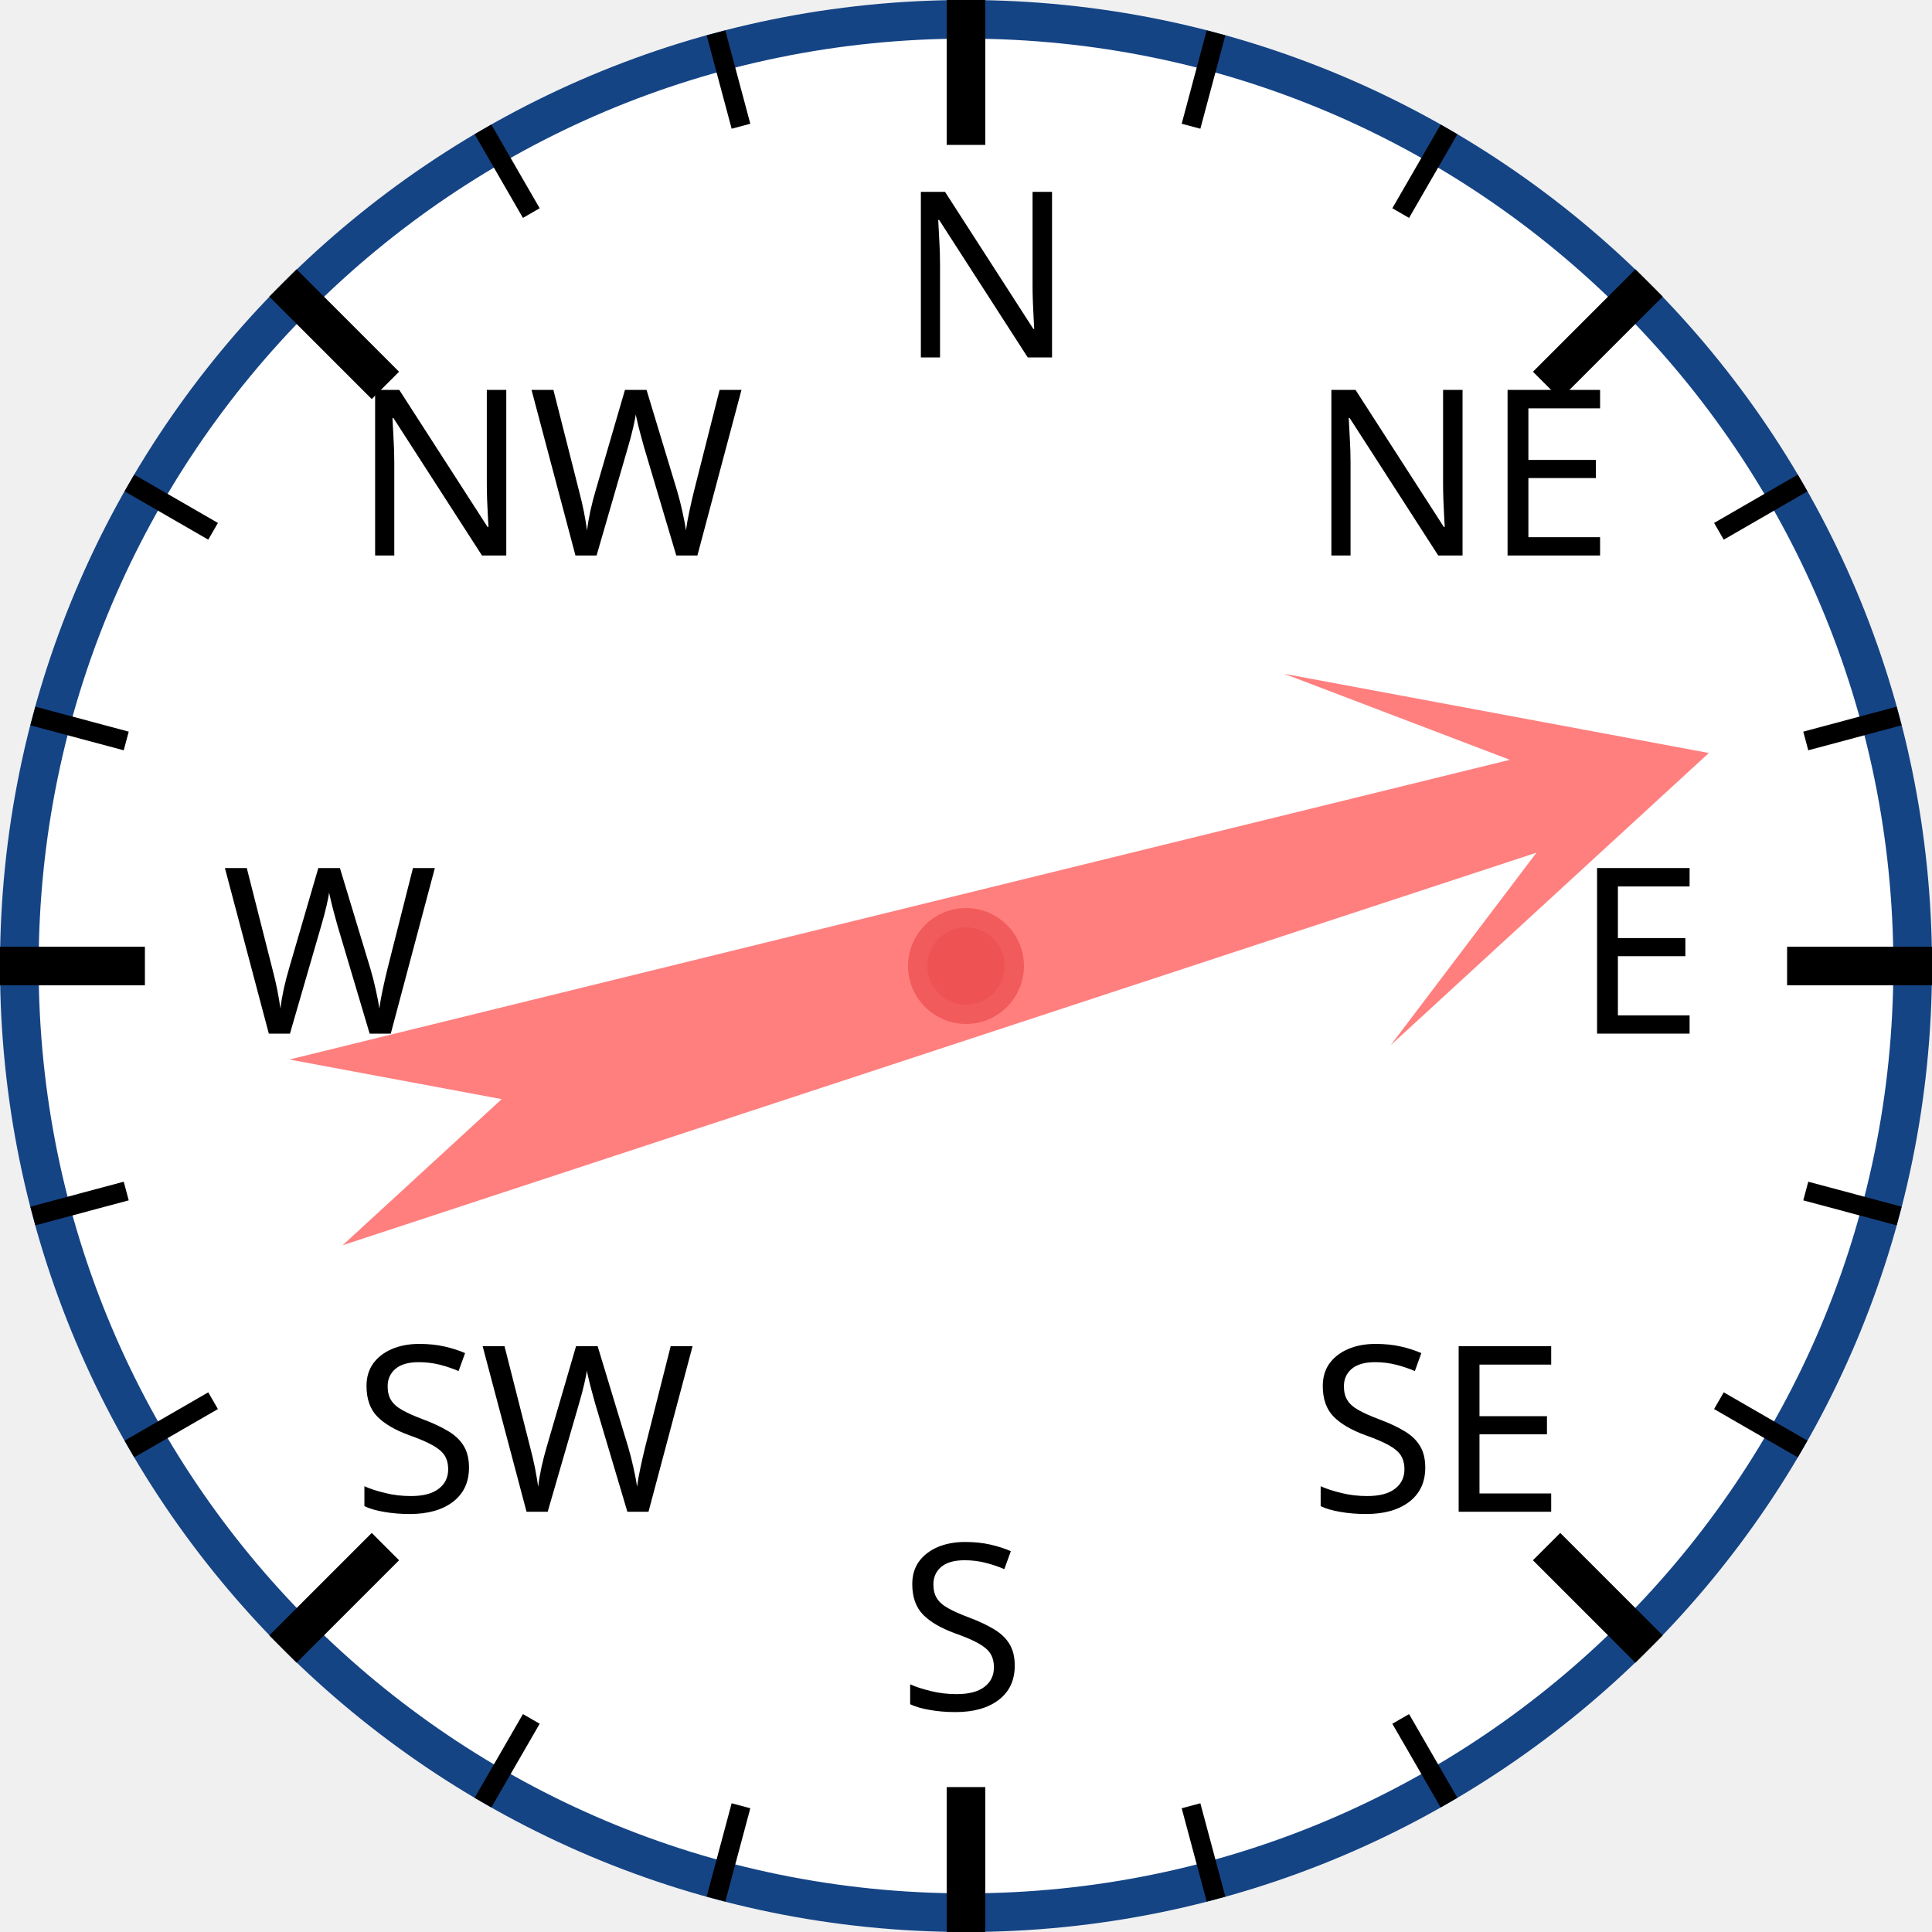
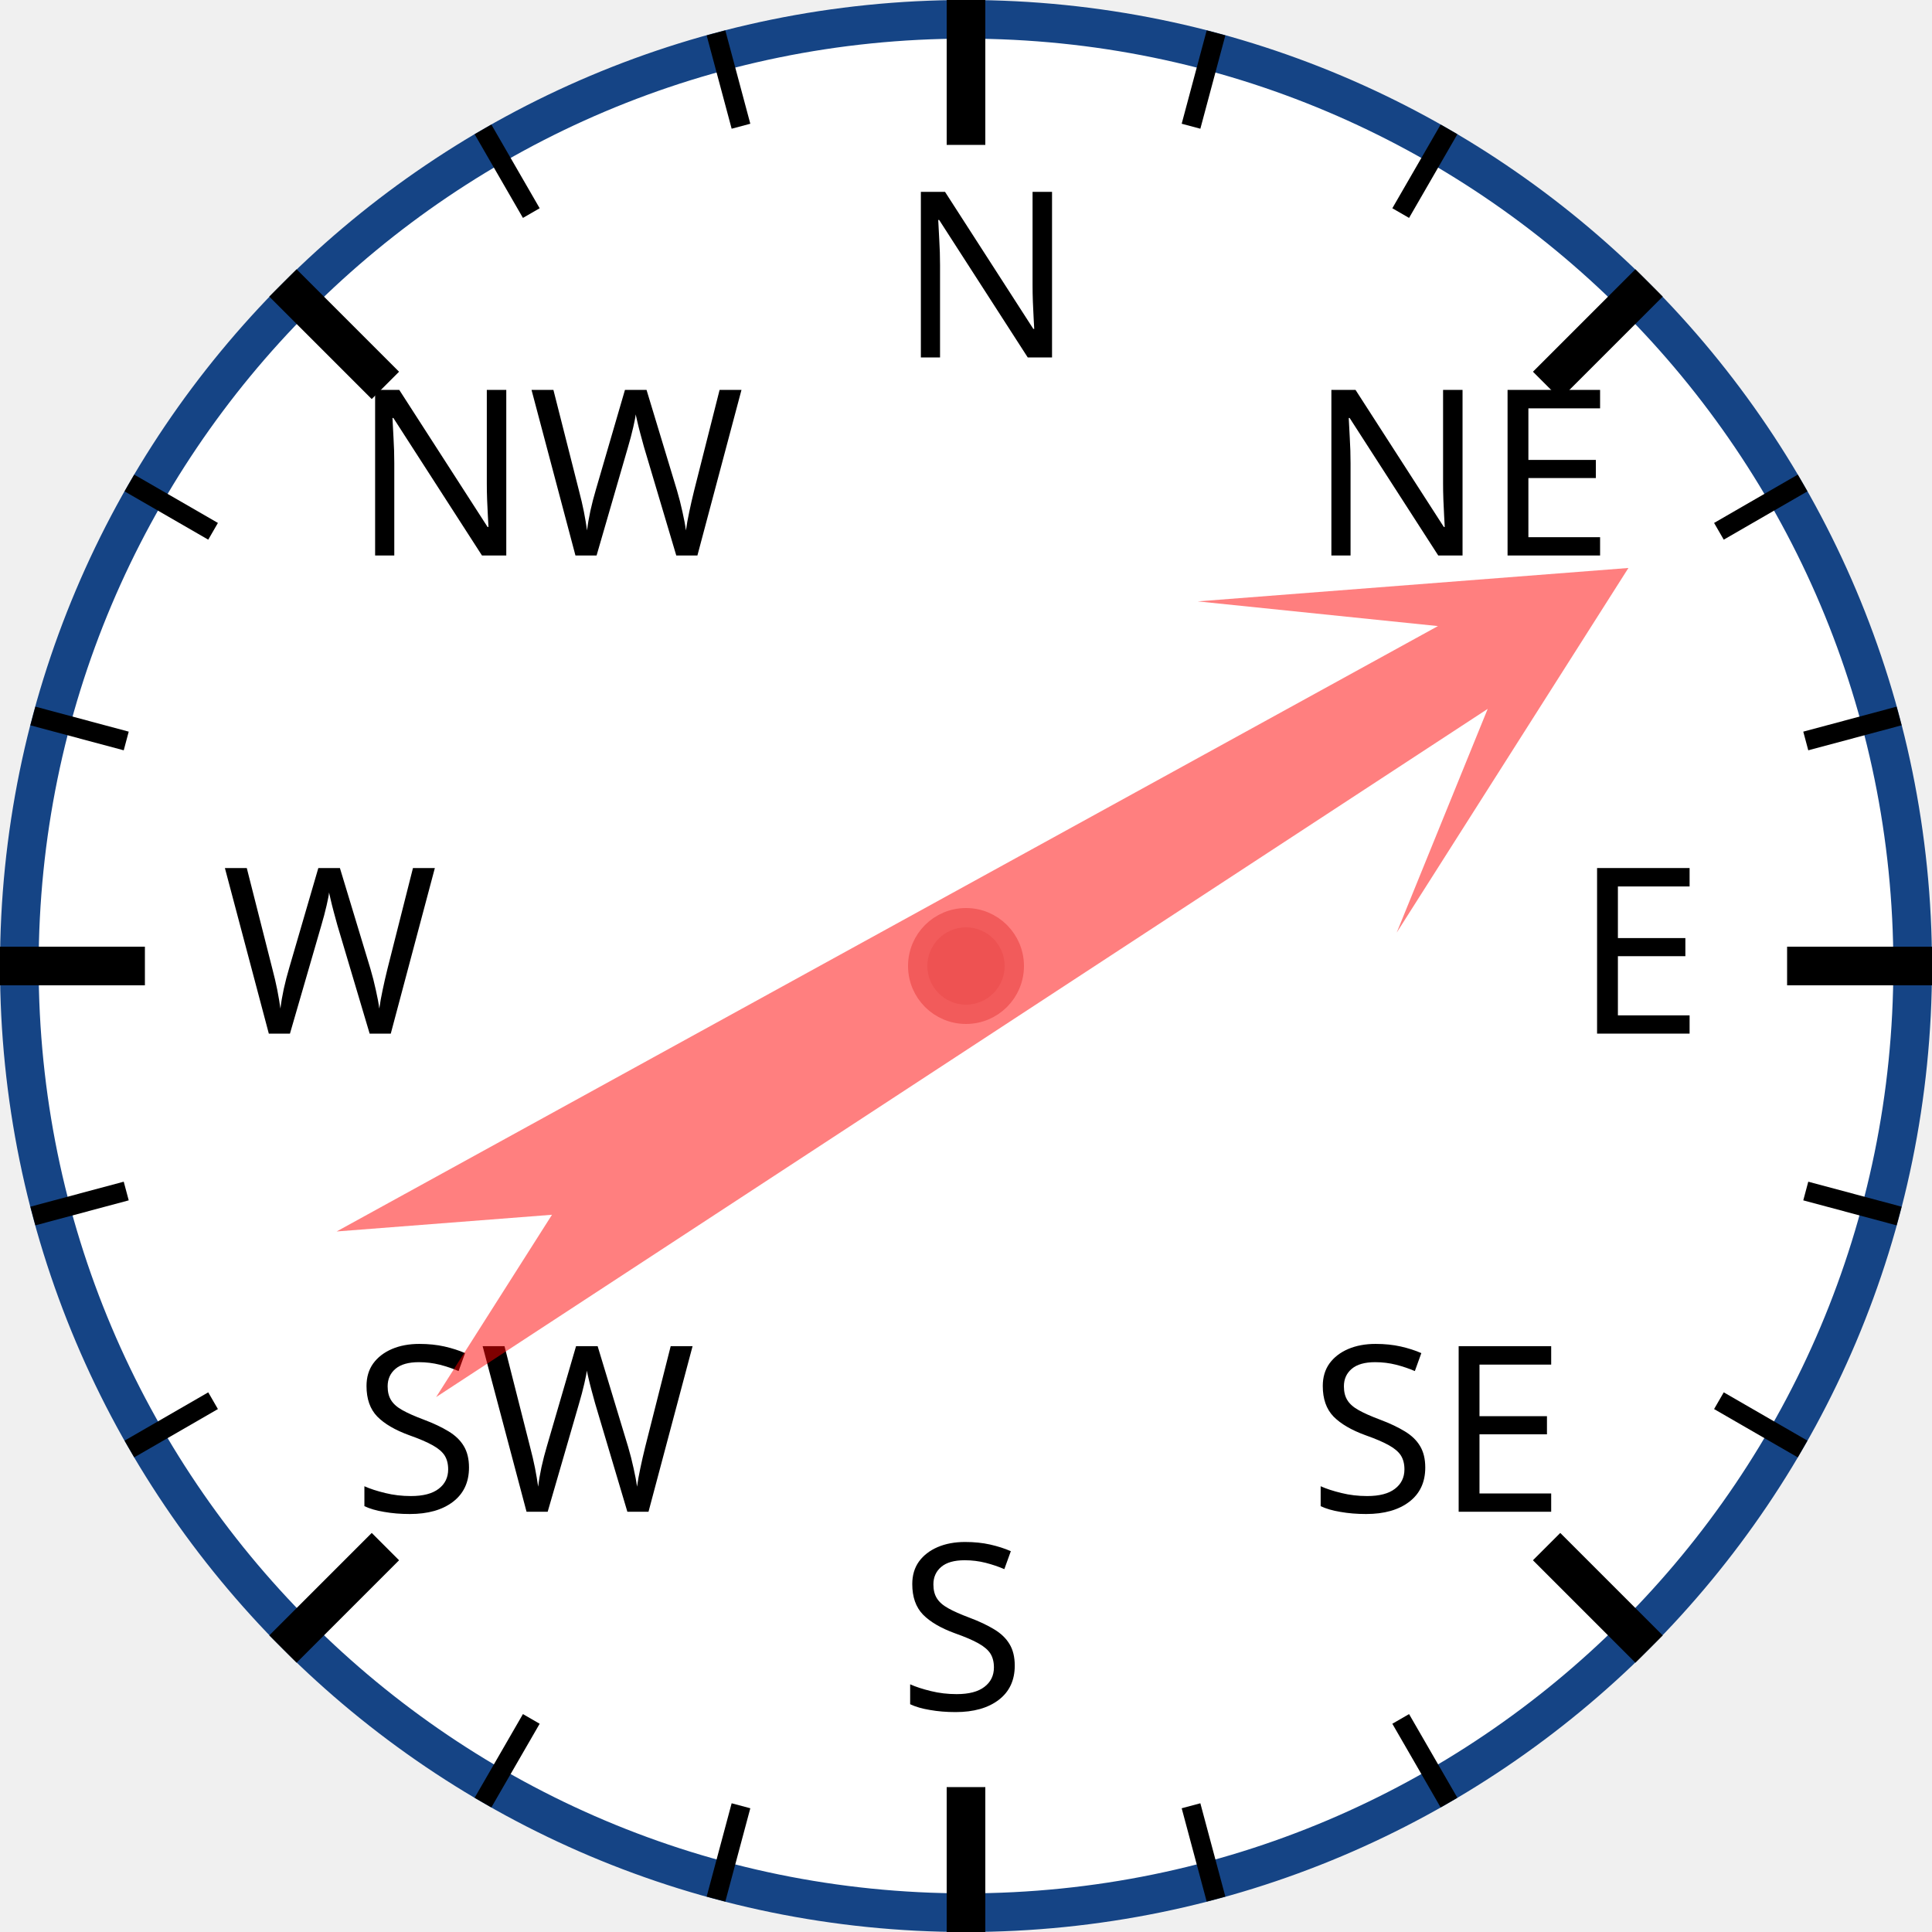
<svg xmlns="http://www.w3.org/2000/svg" width="120px" height="120px" viewBox="0 0 200 200">
  <circle cx="100" cy="100" r="98" style="fill: white; stroke: #154485; stroke-width: 4;" />
  <text x="93.0" y="37.0" style="font-family: sans-serif; font-size: 18pt;">N</text>
  <line x1="100.0" y1="0.0" x2="100.0" y2="15.0" style="stroke: black; stroke-width: 4;" />
  <line x1="74.118" y1="3.407" x2="76.706" y2="13.067" style="stroke: black; stroke-width: 2;" />
  <line x1="50" y1="13.397" x2="55" y2="22.058" style="stroke: black; stroke-width: 2;" />
  <text x="36.503" y="57.503" style="font-family: sans-serif; font-size: 18pt;">NW</text>
  <line x1="29.289" y1="29.289" x2="39.896" y2="39.896" style="stroke: black; stroke-width: 4;" />
  <line x1="13.397" y1="50" x2="22.058" y2="55" style="stroke: black; stroke-width: 2;" />
  <line x1="3.407" y1="74.118" x2="13.067" y2="76.706" style="stroke: black; stroke-width: 2;" />
  <text x="23.0" y="107.0" style="font-family: sans-serif; font-size: 18pt;">W</text>
  <line x1="0.0" y1="100.0" x2="15.0" y2="100.0" style="stroke: black; stroke-width: 4;" />
  <line x1="3.407" y1="125.882" x2="13.067" y2="123.294" style="stroke: black; stroke-width: 2;" />
  <line x1="13.397" y1="150" x2="22.058" y2="145" style="stroke: black; stroke-width: 2;" />
  <text x="36.503" y="156.497" style="font-family: sans-serif; font-size: 18pt;">SW</text>
  <line x1="29.289" y1="170.711" x2="39.896" y2="160.104" style="stroke: black; stroke-width: 4;" />
  <line x1="50" y1="186.603" x2="55" y2="177.942" style="stroke: black; stroke-width: 2;" />
  <line x1="74.118" y1="196.593" x2="76.706" y2="186.933" style="stroke: black; stroke-width: 2;" />
  <text x="93" y="177.0" style="font-family: sans-serif; font-size: 18pt;">S</text>
  <line x1="100" y1="200.0" x2="100" y2="185.0" style="stroke: black; stroke-width: 4;" />
  <line x1="125.882" y1="196.593" x2="123.294" y2="186.933" style="stroke: black; stroke-width: 2;" />
  <line x1="150.0" y1="186.603" x2="145.0" y2="177.942" style="stroke: black; stroke-width: 2;" />
  <text x="135.497" y="156.497" style="font-family: sans-serif; font-size: 18pt;">SE</text>
  <line x1="170.711" y1="170.711" x2="160.104" y2="160.104" style="stroke: black; stroke-width: 4;" />
  <line x1="186.603" y1="150" x2="177.942" y2="145" style="stroke: black; stroke-width: 2;" />
  <line x1="196.593" y1="125.882" x2="186.933" y2="123.294" style="stroke: black; stroke-width: 2;" />
  <text x="163.0" y="107" style="font-family: sans-serif; font-size: 18pt;">E</text>
  <line x1="200.0" y1="100" x2="185.0" y2="100" style="stroke: black; stroke-width: 4;" />
  <line x1="196.593" y1="74.118" x2="186.933" y2="76.706" style="stroke: black; stroke-width: 2;" />
  <line x1="186.603" y1="50" x2="177.942" y2="55" style="stroke: black; stroke-width: 2;" />
  <text x="135.497" y="57.503" style="font-family: sans-serif; font-size: 18pt;">NE</text>
  <line x1="170.711" y1="29.289" x2="160.104" y2="39.896" style="stroke: black; stroke-width: 4;" />
  <line x1="150" y1="13.397" x2="145" y2="22.058" style="stroke: black; stroke-width: 2;" />
  <line x1="125.882" y1="3.407" x2="123.294" y2="13.067" style="stroke: black; stroke-width: 2;" />
-   <polygon points="100 20 120 60 105 40 110 170 100 150 90 170 95 40 80 60" style="fill: red; fill-opacity: 0.5;" transform="rotate(74,100,100)" />
+   <polygon points="100 20 120 60 105 40 110 170 100 150 90 170 95 40 80 60" style="fill: red; fill-opacity: 0.5;" transform="rotate(59,100,100)" />
  <circle cx="100" cy="100" r="5" style="fill: #EE5252; stroke: #F25B5B; stroke-width: 2;" />
</svg>
